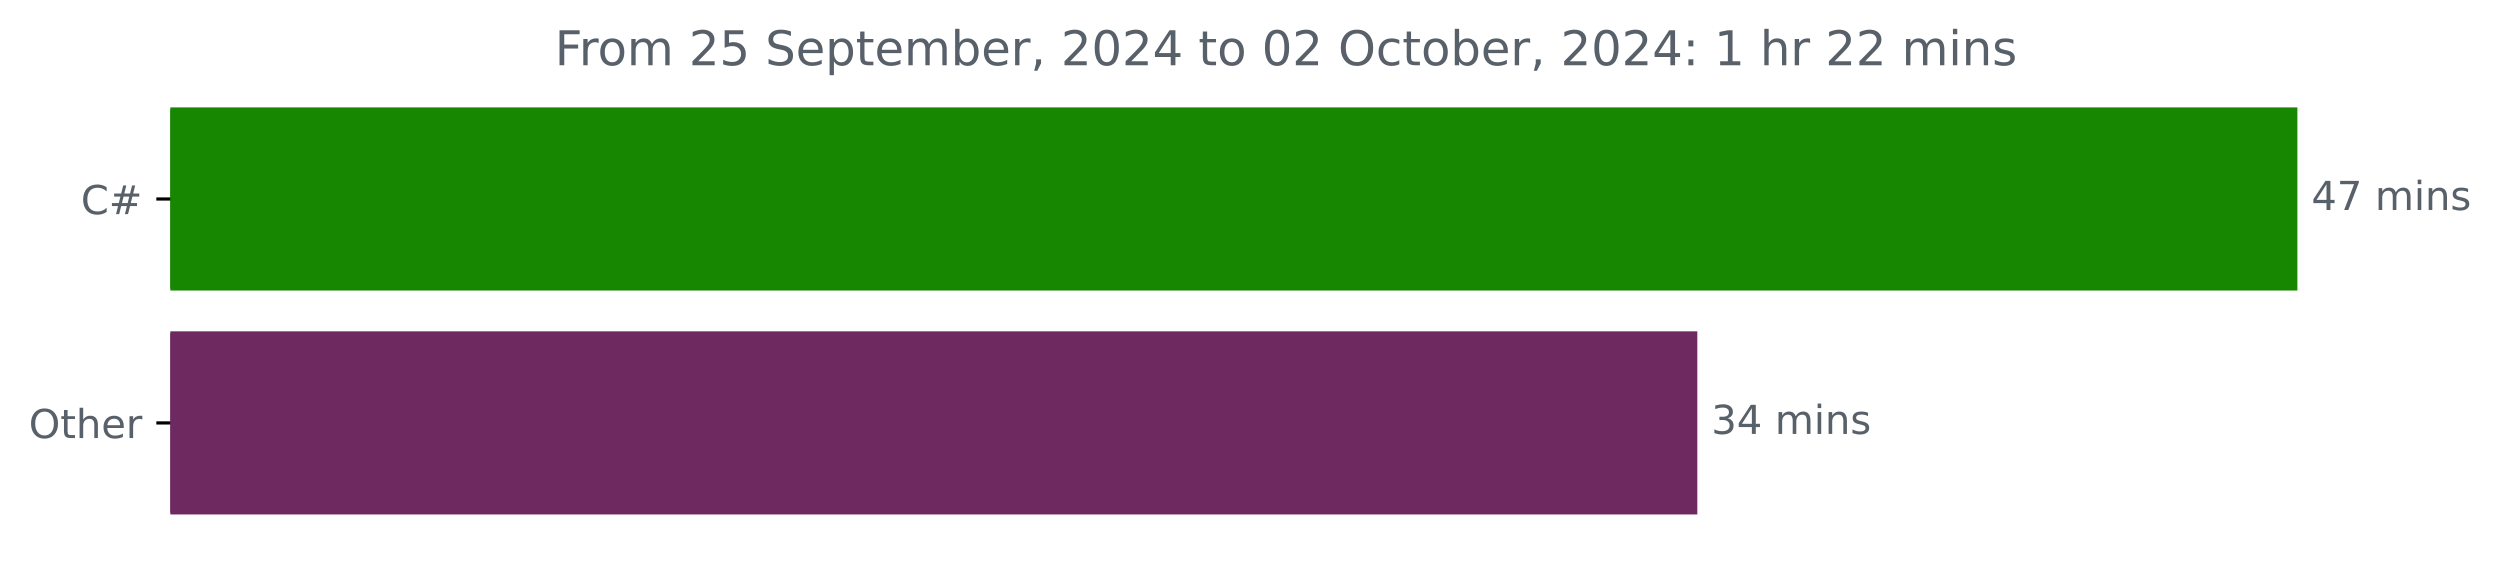
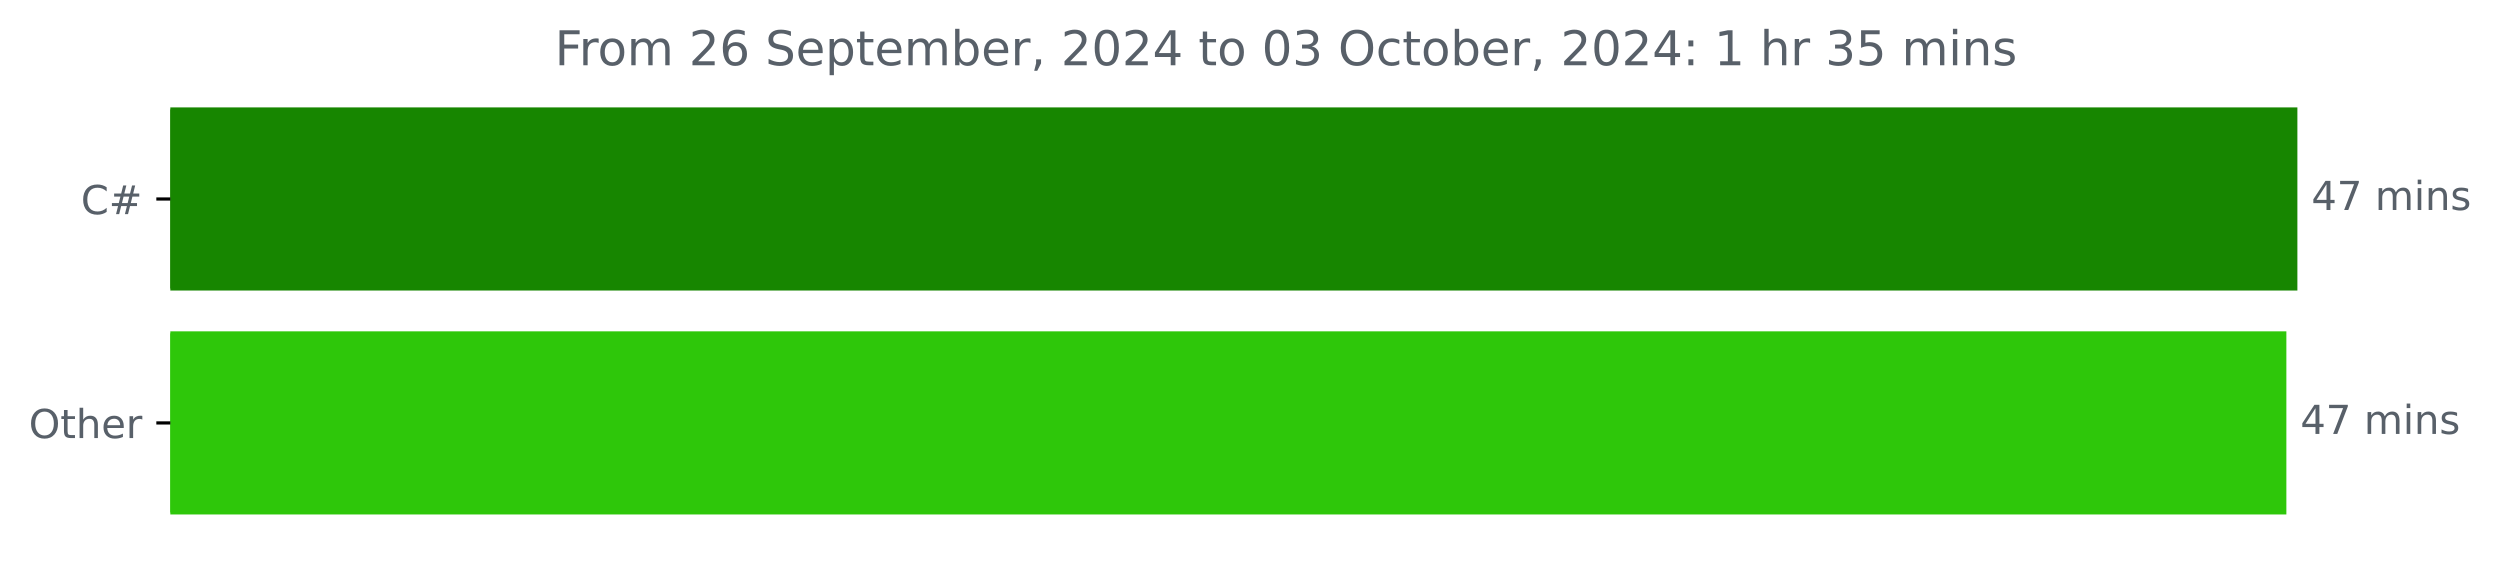
<svg xmlns="http://www.w3.org/2000/svg" xmlns:xlink="http://www.w3.org/1999/xlink" width="625.191pt" height="140.398pt" viewBox="0 0 625.191 140.398" version="1.1">
  <defs>
    <style type="text/css">*{stroke-linejoin: round; stroke-linecap: butt}</style>
  </defs>
  <g id="figure_1">
    <g id="patch_1">
      <path d="M 0 140.398  L 625.191 140.398  L 625.191 0  L 0 0  L 0 140.398  z " style="fill: none" />
    </g>
    <g id="axes_1">
      <g id="patch_2">
-         <path d="M 42.594 27.358  L 574.022 27.358  L 574.022 72.158  L 42.594 72.158  z " clip-path="url(#p33ddf706bc)" style="fill: #178600; stroke: #178600; stroke-linejoin: miter" />
+         <path d="M 42.594 27.358  L 574.022 27.358  L 574.022 72.158  L 42.594 72.158  z " clip-path="url(#pd5abf3742e)" style="fill: #178600; stroke: #178600; stroke-linejoin: miter" />
      </g>
      <g id="patch_3">
-         <path d="M 42.594 83.358  L 423.959 83.358  L 423.959 128.158  L 42.594 128.158  z " clip-path="url(#p33ddf706bc)" style="fill: #6f2961; stroke: #6f2961; stroke-linejoin: miter" />
+         <path d="M 42.594 83.358  L 571.266 83.358  L 571.266 128.158  L 42.594 128.158  z " clip-path="url(#pd5abf3742e)" style="fill: #2ec70a; stroke: #2ec70a; stroke-linejoin: miter" />
      </g>
      <g id="matplotlib.axis_1" />
      <g id="matplotlib.axis_2">
        <g id="ytick_1">
          <g id="line2d_1">
            <defs>
-               <path id="m59c475e6de" d="M 0 0  L -3.5 0  " style="stroke: #000000; stroke-width: 0.8" />
+               <path id="m6f1fe97590" d="M 0 0  L -3.5 0  " style="stroke: #000000; stroke-width: 0.8" />
            </defs>
            <g>
-               <use xlink:href="#m59c475e6de" x="42.594" y="49.758" style="stroke: #000000; stroke-width: 0.8" />
+               <use xlink:href="#m6f1fe97590" x="42.594" y="49.758" style="stroke: #000000; stroke-width: 0.8" />
            </g>
          </g>
          <g id="text_1">
            <g style="fill: #586069" transform="translate(20.23125 53.55734) scale(0.1 -0.1)">
              <defs>
                <path id="DejaVuSans-43" d="M 4122 4306  L 4122 3641  Q 3803 3938 3442 4084  Q 3081 4231 2675 4231  Q 1875 4231 1450 3742  Q 1025 3253 1025 2328  Q 1025 1406 1450 917  Q 1875 428 2675 428  Q 3081 428 3442 575  Q 3803 722 4122 1019  L 4122 359  Q 3791 134 3420 21  Q 3050 -91 2638 -91  Q 1578 -91 968 557  Q 359 1206 359 2328  Q 359 3453 968 4101  Q 1578 4750 2638 4750  Q 3056 4750 3426 4639  Q 3797 4528 4122 4306  z " transform="scale(0.015625)" />
                <path id="DejaVuSans-23" d="M 3272 2816  L 2363 2816  L 2100 1772  L 3016 1772  L 3272 2816  z M 2803 4594  L 2478 3297  L 3391 3297  L 3719 4594  L 4219 4594  L 3897 3297  L 4872 3297  L 4872 2816  L 3775 2816  L 3519 1772  L 4513 1772  L 4513 1294  L 3397 1294  L 3072 0  L 2572 0  L 2894 1294  L 1978 1294  L 1656 0  L 1153 0  L 1478 1294  L 494 1294  L 494 1772  L 1594 1772  L 1856 2816  L 850 2816  L 850 3297  L 1978 3297  L 2297 4594  L 2803 4594  z " transform="scale(0.015625)" />
              </defs>
              <use xlink:href="#DejaVuSans-43" />
              <use xlink:href="#DejaVuSans-23" x="69.824" />
            </g>
          </g>
        </g>
        <g id="ytick_2">
          <g id="line2d_2">
            <g>
-               <use xlink:href="#m59c475e6de" x="42.594" y="105.758" style="stroke: #000000; stroke-width: 0.8" />
+               <use xlink:href="#m6f1fe97590" x="42.594" y="105.758" style="stroke: #000000; stroke-width: 0.8" />
            </g>
          </g>
          <g id="text_2">
            <g style="fill: #586069" transform="translate(7.2 109.5573) scale(0.1 -0.1)">
              <defs>
                <path id="DejaVuSans-4f" d="M 2522 4238  Q 1834 4238 1429 3725  Q 1025 3213 1025 2328  Q 1025 1447 1429 934  Q 1834 422 2522 422  Q 3209 422 3611 934  Q 4013 1447 4013 2328  Q 4013 3213 3611 3725  Q 3209 4238 2522 4238  z M 2522 4750  Q 3503 4750 4090 4092  Q 4678 3434 4678 2328  Q 4678 1225 4090 567  Q 3503 -91 2522 -91  Q 1538 -91 948 565  Q 359 1222 359 2328  Q 359 3434 948 4092  Q 1538 4750 2522 4750  z " transform="scale(0.015625)" />
                <path id="DejaVuSans-74" d="M 1172 4494  L 1172 3500  L 2356 3500  L 2356 3053  L 1172 3053  L 1172 1153  Q 1172 725 1289 603  Q 1406 481 1766 481  L 2356 481  L 2356 0  L 1766 0  Q 1100 0 847 248  Q 594 497 594 1153  L 594 3053  L 172 3053  L 172 3500  L 594 3500  L 594 4494  L 1172 4494  z " transform="scale(0.015625)" />
                <path id="DejaVuSans-68" d="M 3513 2113  L 3513 0  L 2938 0  L 2938 2094  Q 2938 2591 2744 2837  Q 2550 3084 2163 3084  Q 1697 3084 1428 2787  Q 1159 2491 1159 1978  L 1159 0  L 581 0  L 581 4863  L 1159 4863  L 1159 2956  Q 1366 3272 1645 3428  Q 1925 3584 2291 3584  Q 2894 3584 3203 3211  Q 3513 2838 3513 2113  z " transform="scale(0.015625)" />
                <path id="DejaVuSans-65" d="M 3597 1894  L 3597 1613  L 953 1613  Q 991 1019 1311 708  Q 1631 397 2203 397  Q 2534 397 2845 478  Q 3156 559 3463 722  L 3463 178  Q 3153 47 2828 -22  Q 2503 -91 2169 -91  Q 1331 -91 842 396  Q 353 884 353 1716  Q 353 2575 817 3079  Q 1281 3584 2069 3584  Q 2775 3584 3186 3129  Q 3597 2675 3597 1894  z M 3022 2063  Q 3016 2534 2758 2815  Q 2500 3097 2075 3097  Q 1594 3097 1305 2825  Q 1016 2553 972 2059  L 3022 2063  z " transform="scale(0.015625)" />
                <path id="DejaVuSans-72" d="M 2631 2963  Q 2534 3019 2420 3045  Q 2306 3072 2169 3072  Q 1681 3072 1420 2755  Q 1159 2438 1159 1844  L 1159 0  L 581 0  L 581 3500  L 1159 3500  L 1159 2956  Q 1341 3275 1631 3429  Q 1922 3584 2338 3584  Q 2397 3584 2469 3576  Q 2541 3569 2628 3553  L 2631 2963  z " transform="scale(0.015625)" />
              </defs>
              <use xlink:href="#DejaVuSans-4f" />
              <use xlink:href="#DejaVuSans-74" x="78.711" />
              <use xlink:href="#DejaVuSans-68" x="117.92" />
              <use xlink:href="#DejaVuSans-65" x="181.299" />
              <use xlink:href="#DejaVuSans-72" x="242.822" />
            </g>
          </g>
        </g>
      </g>
      <g id="text_3">
        <g style="fill: #586069" transform="translate(578.0223 52.5175) scale(0.1 -0.1)">
          <defs>
            <path id="DejaVuSans-34" d="M 2419 4116  L 825 1625  L 2419 1625  L 2419 4116  z M 2253 4666  L 3047 4666  L 3047 1625  L 3713 1625  L 3713 1100  L 3047 1100  L 3047 0  L 2419 0  L 2419 1100  L 313 1100  L 313 1709  L 2253 4666  z " transform="scale(0.015625)" />
            <path id="DejaVuSans-37" d="M 525 4666  L 3525 4666  L 3525 4397  L 1831 0  L 1172 0  L 2766 4134  L 525 4134  L 525 4666  z " transform="scale(0.015625)" />
            <path id="DejaVuSans-20" transform="scale(0.015625)" />
            <path id="DejaVuSans-6d" d="M 3328 2828  Q 3544 3216 3844 3400  Q 4144 3584 4550 3584  Q 5097 3584 5394 3201  Q 5691 2819 5691 2113  L 5691 0  L 5113 0  L 5113 2094  Q 5113 2597 4934 2840  Q 4756 3084 4391 3084  Q 3944 3084 3684 2787  Q 3425 2491 3425 1978  L 3425 0  L 2847 0  L 2847 2094  Q 2847 2600 2669 2842  Q 2491 3084 2119 3084  Q 1678 3084 1418 2786  Q 1159 2488 1159 1978  L 1159 0  L 581 0  L 581 3500  L 1159 3500  L 1159 2956  Q 1356 3278 1631 3431  Q 1906 3584 2284 3584  Q 2666 3584 2933 3390  Q 3200 3197 3328 2828  z " transform="scale(0.015625)" />
            <path id="DejaVuSans-69" d="M 603 3500  L 1178 3500  L 1178 0  L 603 0  L 603 3500  z M 603 4863  L 1178 4863  L 1178 4134  L 603 4134  L 603 4863  z " transform="scale(0.015625)" />
            <path id="DejaVuSans-6e" d="M 3513 2113  L 3513 0  L 2938 0  L 2938 2094  Q 2938 2591 2744 2837  Q 2550 3084 2163 3084  Q 1697 3084 1428 2787  Q 1159 2491 1159 1978  L 1159 0  L 581 0  L 581 3500  L 1159 3500  L 1159 2956  Q 1366 3272 1645 3428  Q 1925 3584 2291 3584  Q 2894 3584 3203 3211  Q 3513 2838 3513 2113  z " transform="scale(0.015625)" />
            <path id="DejaVuSans-73" d="M 2834 3397  L 2834 2853  Q 2591 2978 2328 3040  Q 2066 3103 1784 3103  Q 1356 3103 1142 2972  Q 928 2841 928 2578  Q 928 2378 1081 2264  Q 1234 2150 1697 2047  L 1894 2003  Q 2506 1872 2764 1633  Q 3022 1394 3022 966  Q 3022 478 2636 193  Q 2250 -91 1575 -91  Q 1294 -91 989 -36  Q 684 19 347 128  L 347 722  Q 666 556 975 473  Q 1284 391 1588 391  Q 1994 391 2212 530  Q 2431 669 2431 922  Q 2431 1156 2273 1281  Q 2116 1406 1581 1522  L 1381 1569  Q 847 1681 609 1914  Q 372 2147 372 2553  Q 372 3047 722 3315  Q 1072 3584 1716 3584  Q 2034 3584 2315 3537  Q 2597 3491 2834 3397  z " transform="scale(0.015625)" />
          </defs>
          <use xlink:href="#DejaVuSans-34" />
          <use xlink:href="#DejaVuSans-37" x="63.623" />
          <use xlink:href="#DejaVuSans-20" x="127.246" />
          <use xlink:href="#DejaVuSans-6d" x="159.033" />
          <use xlink:href="#DejaVuSans-69" x="256.445" />
          <use xlink:href="#DejaVuSans-6e" x="284.229" />
          <use xlink:href="#DejaVuSans-73" x="347.607" />
        </g>
      </g>
      <g id="text_4">
-         <g style="fill: #586069" transform="translate(427.959 108.5175) scale(0.1 -0.1)">
-           <defs>
-             <path id="DejaVuSans-33" d="M 2597 2516  Q 3050 2419 3304 2112  Q 3559 1806 3559 1356  Q 3559 666 3084 287  Q 2609 -91 1734 -91  Q 1441 -91 1130 -33  Q 819 25 488 141  L 488 750  Q 750 597 1062 519  Q 1375 441 1716 441  Q 2309 441 2620 675  Q 2931 909 2931 1356  Q 2931 1769 2642 2001  Q 2353 2234 1838 2234  L 1294 2234  L 1294 2753  L 1863 2753  Q 2328 2753 2575 2939  Q 2822 3125 2822 3475  Q 2822 3834 2567 4026  Q 2313 4219 1838 4219  Q 1578 4219 1281 4162  Q 984 4106 628 3988  L 628 4550  Q 988 4650 1302 4700  Q 1616 4750 1894 4750  Q 2613 4750 3031 4423  Q 3450 4097 3450 3541  Q 3450 3153 3228 2886  Q 3006 2619 2597 2516  z " transform="scale(0.015625)" />
-           </defs>
-           <use xlink:href="#DejaVuSans-33" />
-           <use xlink:href="#DejaVuSans-34" x="63.623" />
+         <g style="fill: #586069" transform="translate(575.2661 108.5175) scale(0.1 -0.1)">
+           <use xlink:href="#DejaVuSans-34" />
+           <use xlink:href="#DejaVuSans-37" x="63.623" />
          <use xlink:href="#DejaVuSans-20" x="127.246" />
          <use xlink:href="#DejaVuSans-6d" x="159.033" />
          <use xlink:href="#DejaVuSans-69" x="256.445" />
          <use xlink:href="#DejaVuSans-6e" x="284.229" />
          <use xlink:href="#DejaVuSans-73" x="347.607" />
        </g>
      </g>
      <g id="text_5">
        <g style="fill: #586069" transform="translate(138.7466 16.31812) scale(0.12 -0.12)">
          <defs>
            <path id="DejaVuSans-46" d="M 628 4666  L 3309 4666  L 3309 4134  L 1259 4134  L 1259 2759  L 3109 2759  L 3109 2228  L 1259 2228  L 1259 0  L 628 0  L 628 4666  z " transform="scale(0.015625)" />
            <path id="DejaVuSans-6f" d="M 1959 3097  Q 1497 3097 1228 2736  Q 959 2375 959 1747  Q 959 1119 1226 758  Q 1494 397 1959 397  Q 2419 397 2687 759  Q 2956 1122 2956 1747  Q 2956 2369 2687 2733  Q 2419 3097 1959 3097  z M 1959 3584  Q 2709 3584 3137 3096  Q 3566 2609 3566 1747  Q 3566 888 3137 398  Q 2709 -91 1959 -91  Q 1206 -91 779 398  Q 353 888 353 1747  Q 353 2609 779 3096  Q 1206 3584 1959 3584  z " transform="scale(0.015625)" />
            <path id="DejaVuSans-32" d="M 1228 531  L 3431 531  L 3431 0  L 469 0  L 469 531  Q 828 903 1448 1529  Q 2069 2156 2228 2338  Q 2531 2678 2651 2914  Q 2772 3150 2772 3378  Q 2772 3750 2511 3984  Q 2250 4219 1831 4219  Q 1534 4219 1204 4116  Q 875 4013 500 3803  L 500 4441  Q 881 4594 1212 4672  Q 1544 4750 1819 4750  Q 2544 4750 2975 4387  Q 3406 4025 3406 3419  Q 3406 3131 3298 2873  Q 3191 2616 2906 2266  Q 2828 2175 2409 1742  Q 1991 1309 1228 531  z " transform="scale(0.015625)" />
-             <path id="DejaVuSans-35" d="M 691 4666  L 3169 4666  L 3169 4134  L 1269 4134  L 1269 2991  Q 1406 3038 1543 3061  Q 1681 3084 1819 3084  Q 2600 3084 3056 2656  Q 3513 2228 3513 1497  Q 3513 744 3044 326  Q 2575 -91 1722 -91  Q 1428 -91 1123 -41  Q 819 9 494 109  L 494 744  Q 775 591 1075 516  Q 1375 441 1709 441  Q 2250 441 2565 725  Q 2881 1009 2881 1497  Q 2881 1984 2565 2268  Q 2250 2553 1709 2553  Q 1456 2553 1204 2497  Q 953 2441 691 2322  L 691 4666  z " transform="scale(0.015625)" />
+             <path id="DejaVuSans-36" d="M 2113 2584  Q 1688 2584 1439 2293  Q 1191 2003 1191 1497  Q 1191 994 1439 701  Q 1688 409 2113 409  Q 2538 409 2786 701  Q 3034 994 3034 1497  Q 3034 2003 2786 2293  Q 2538 2584 2113 2584  z M 3366 4563  L 3366 3988  Q 3128 4100 2886 4159  Q 2644 4219 2406 4219  Q 1781 4219 1451 3797  Q 1122 3375 1075 2522  Q 1259 2794 1537 2939  Q 1816 3084 2150 3084  Q 2853 3084 3261 2657  Q 3669 2231 3669 1497  Q 3669 778 3244 343  Q 2819 -91 2113 -91  Q 1303 -91 875 529  Q 447 1150 447 2328  Q 447 3434 972 4092  Q 1497 4750 2381 4750  Q 2619 4750 2861 4703  Q 3103 4656 3366 4563  z " transform="scale(0.015625)" />
            <path id="DejaVuSans-53" d="M 3425 4513  L 3425 3897  Q 3066 4069 2747 4153  Q 2428 4238 2131 4238  Q 1616 4238 1336 4038  Q 1056 3838 1056 3469  Q 1056 3159 1242 3001  Q 1428 2844 1947 2747  L 2328 2669  Q 3034 2534 3370 2195  Q 3706 1856 3706 1288  Q 3706 609 3251 259  Q 2797 -91 1919 -91  Q 1588 -91 1214 -16  Q 841 59 441 206  L 441 856  Q 825 641 1194 531  Q 1563 422 1919 422  Q 2459 422 2753 634  Q 3047 847 3047 1241  Q 3047 1584 2836 1778  Q 2625 1972 2144 2069  L 1759 2144  Q 1053 2284 737 2584  Q 422 2884 422 3419  Q 422 4038 858 4394  Q 1294 4750 2059 4750  Q 2388 4750 2728 4690  Q 3069 4631 3425 4513  z " transform="scale(0.015625)" />
            <path id="DejaVuSans-70" d="M 1159 525  L 1159 -1331  L 581 -1331  L 581 3500  L 1159 3500  L 1159 2969  Q 1341 3281 1617 3432  Q 1894 3584 2278 3584  Q 2916 3584 3314 3078  Q 3713 2572 3713 1747  Q 3713 922 3314 415  Q 2916 -91 2278 -91  Q 1894 -91 1617 61  Q 1341 213 1159 525  z M 3116 1747  Q 3116 2381 2855 2742  Q 2594 3103 2138 3103  Q 1681 3103 1420 2742  Q 1159 2381 1159 1747  Q 1159 1113 1420 752  Q 1681 391 2138 391  Q 2594 391 2855 752  Q 3116 1113 3116 1747  z " transform="scale(0.015625)" />
            <path id="DejaVuSans-62" d="M 3116 1747  Q 3116 2381 2855 2742  Q 2594 3103 2138 3103  Q 1681 3103 1420 2742  Q 1159 2381 1159 1747  Q 1159 1113 1420 752  Q 1681 391 2138 391  Q 2594 391 2855 752  Q 3116 1113 3116 1747  z M 1159 2969  Q 1341 3281 1617 3432  Q 1894 3584 2278 3584  Q 2916 3584 3314 3078  Q 3713 2572 3713 1747  Q 3713 922 3314 415  Q 2916 -91 2278 -91  Q 1894 -91 1617 61  Q 1341 213 1159 525  L 1159 0  L 581 0  L 581 4863  L 1159 4863  L 1159 2969  z " transform="scale(0.015625)" />
            <path id="DejaVuSans-2c" d="M 750 794  L 1409 794  L 1409 256  L 897 -744  L 494 -744  L 750 256  L 750 794  z " transform="scale(0.015625)" />
            <path id="DejaVuSans-30" d="M 2034 4250  Q 1547 4250 1301 3770  Q 1056 3291 1056 2328  Q 1056 1369 1301 889  Q 1547 409 2034 409  Q 2525 409 2770 889  Q 3016 1369 3016 2328  Q 3016 3291 2770 3770  Q 2525 4250 2034 4250  z M 2034 4750  Q 2819 4750 3233 4129  Q 3647 3509 3647 2328  Q 3647 1150 3233 529  Q 2819 -91 2034 -91  Q 1250 -91 836 529  Q 422 1150 422 2328  Q 422 3509 836 4129  Q 1250 4750 2034 4750  z " transform="scale(0.015625)" />
+             <path id="DejaVuSans-33" d="M 2597 2516  Q 3050 2419 3304 2112  Q 3559 1806 3559 1356  Q 3559 666 3084 287  Q 2609 -91 1734 -91  Q 1441 -91 1130 -33  Q 819 25 488 141  L 488 750  Q 750 597 1062 519  Q 1375 441 1716 441  Q 2309 441 2620 675  Q 2931 909 2931 1356  Q 2931 1769 2642 2001  Q 2353 2234 1838 2234  L 1294 2234  L 1294 2753  L 1863 2753  Q 2328 2753 2575 2939  Q 2822 3125 2822 3475  Q 2822 3834 2567 4026  Q 2313 4219 1838 4219  Q 1578 4219 1281 4162  Q 984 4106 628 3988  L 628 4550  Q 988 4650 1302 4700  Q 1616 4750 1894 4750  Q 2613 4750 3031 4423  Q 3450 4097 3450 3541  Q 3450 3153 3228 2886  Q 3006 2619 2597 2516  z " transform="scale(0.015625)" />
            <path id="DejaVuSans-63" d="M 3122 3366  L 3122 2828  Q 2878 2963 2633 3030  Q 2388 3097 2138 3097  Q 1578 3097 1268 2742  Q 959 2388 959 1747  Q 959 1106 1268 751  Q 1578 397 2138 397  Q 2388 397 2633 464  Q 2878 531 3122 666  L 3122 134  Q 2881 22 2623 -34  Q 2366 -91 2075 -91  Q 1284 -91 818 406  Q 353 903 353 1747  Q 353 2603 823 3093  Q 1294 3584 2113 3584  Q 2378 3584 2631 3529  Q 2884 3475 3122 3366  z " transform="scale(0.015625)" />
            <path id="DejaVuSans-3a" d="M 750 794  L 1409 794  L 1409 0  L 750 0  L 750 794  z M 750 3309  L 1409 3309  L 1409 2516  L 750 2516  L 750 3309  z " transform="scale(0.015625)" />
            <path id="DejaVuSans-31" d="M 794 531  L 1825 531  L 1825 4091  L 703 3866  L 703 4441  L 1819 4666  L 2450 4666  L 2450 531  L 3481 531  L 3481 0  L 794 0  L 794 531  z " transform="scale(0.015625)" />
+             <path id="DejaVuSans-35" d="M 691 4666  L 3169 4666  L 3169 4134  L 1269 4134  L 1269 2991  Q 1406 3038 1543 3061  Q 1681 3084 1819 3084  Q 2600 3084 3056 2656  Q 3513 2228 3513 1497  Q 3513 744 3044 326  Q 2575 -91 1722 -91  Q 1428 -91 1123 -41  Q 819 9 494 109  L 494 744  Q 775 591 1075 516  Q 1375 441 1709 441  Q 2250 441 2565 725  Q 2881 1009 2881 1497  Q 2881 1984 2565 2268  Q 2250 2553 1709 2553  Q 1456 2553 1204 2497  Q 953 2441 691 2322  L 691 4666  z " transform="scale(0.015625)" />
          </defs>
          <use xlink:href="#DejaVuSans-46" />
          <use xlink:href="#DejaVuSans-72" x="50.27" />
          <use xlink:href="#DejaVuSans-6f" x="89.133" />
          <use xlink:href="#DejaVuSans-6d" x="150.314" />
          <use xlink:href="#DejaVuSans-20" x="247.727" />
          <use xlink:href="#DejaVuSans-32" x="279.514" />
-           <use xlink:href="#DejaVuSans-35" x="343.137" />
+           <use xlink:href="#DejaVuSans-36" x="343.137" />
          <use xlink:href="#DejaVuSans-20" x="406.76" />
          <use xlink:href="#DejaVuSans-53" x="438.547" />
          <use xlink:href="#DejaVuSans-65" x="502.023" />
          <use xlink:href="#DejaVuSans-70" x="563.547" />
          <use xlink:href="#DejaVuSans-74" x="627.023" />
          <use xlink:href="#DejaVuSans-65" x="666.232" />
          <use xlink:href="#DejaVuSans-6d" x="727.756" />
          <use xlink:href="#DejaVuSans-62" x="825.168" />
          <use xlink:href="#DejaVuSans-65" x="888.645" />
          <use xlink:href="#DejaVuSans-72" x="950.168" />
          <use xlink:href="#DejaVuSans-2c" x="991.281" />
          <use xlink:href="#DejaVuSans-20" x="1023.068" />
          <use xlink:href="#DejaVuSans-32" x="1054.855" />
          <use xlink:href="#DejaVuSans-30" x="1118.479" />
          <use xlink:href="#DejaVuSans-32" x="1182.102" />
          <use xlink:href="#DejaVuSans-34" x="1245.725" />
          <use xlink:href="#DejaVuSans-20" x="1309.348" />
          <use xlink:href="#DejaVuSans-74" x="1341.135" />
          <use xlink:href="#DejaVuSans-6f" x="1380.344" />
          <use xlink:href="#DejaVuSans-20" x="1441.525" />
          <use xlink:href="#DejaVuSans-30" x="1473.312" />
-           <use xlink:href="#DejaVuSans-32" x="1536.936" />
+           <use xlink:href="#DejaVuSans-33" x="1536.936" />
          <use xlink:href="#DejaVuSans-20" x="1600.559" />
          <use xlink:href="#DejaVuSans-4f" x="1632.346" />
          <use xlink:href="#DejaVuSans-63" x="1711.057" />
          <use xlink:href="#DejaVuSans-74" x="1766.037" />
          <use xlink:href="#DejaVuSans-6f" x="1805.246" />
          <use xlink:href="#DejaVuSans-62" x="1866.428" />
          <use xlink:href="#DejaVuSans-65" x="1929.904" />
          <use xlink:href="#DejaVuSans-72" x="1991.428" />
          <use xlink:href="#DejaVuSans-2c" x="2032.541" />
          <use xlink:href="#DejaVuSans-20" x="2064.328" />
          <use xlink:href="#DejaVuSans-32" x="2096.115" />
          <use xlink:href="#DejaVuSans-30" x="2159.738" />
          <use xlink:href="#DejaVuSans-32" x="2223.361" />
          <use xlink:href="#DejaVuSans-34" x="2286.984" />
          <use xlink:href="#DejaVuSans-3a" x="2350.607" />
          <use xlink:href="#DejaVuSans-20" x="2384.299" />
          <use xlink:href="#DejaVuSans-31" x="2416.086" />
          <use xlink:href="#DejaVuSans-20" x="2479.709" />
          <use xlink:href="#DejaVuSans-68" x="2511.496" />
          <use xlink:href="#DejaVuSans-72" x="2574.875" />
          <use xlink:href="#DejaVuSans-20" x="2615.988" />
-           <use xlink:href="#DejaVuSans-32" x="2647.775" />
-           <use xlink:href="#DejaVuSans-32" x="2711.398" />
+           <use xlink:href="#DejaVuSans-33" x="2647.775" />
+           <use xlink:href="#DejaVuSans-35" x="2711.398" />
          <use xlink:href="#DejaVuSans-20" x="2775.021" />
          <use xlink:href="#DejaVuSans-6d" x="2806.809" />
          <use xlink:href="#DejaVuSans-69" x="2904.221" />
          <use xlink:href="#DejaVuSans-6e" x="2932.004" />
          <use xlink:href="#DejaVuSans-73" x="2995.383" />
        </g>
      </g>
    </g>
  </g>
  <defs>
-     <clipPath id="p33ddf706bc">
+     <clipPath id="pd5abf3742e">
      <rect x="42.594" y="22.318" width="558" height="110.88" />
    </clipPath>
  </defs>
</svg>
